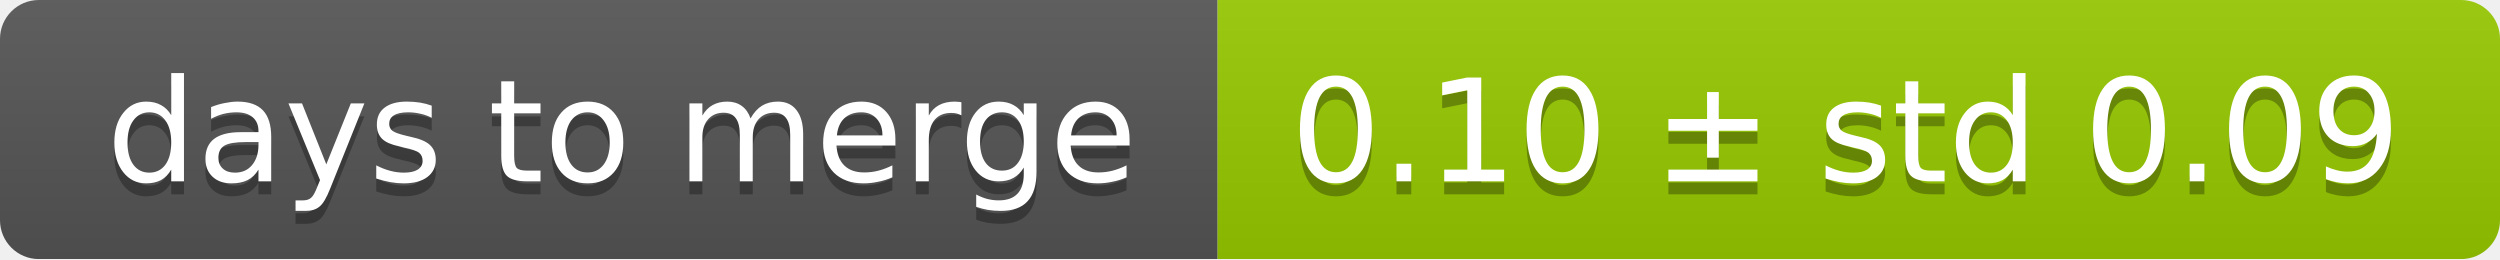
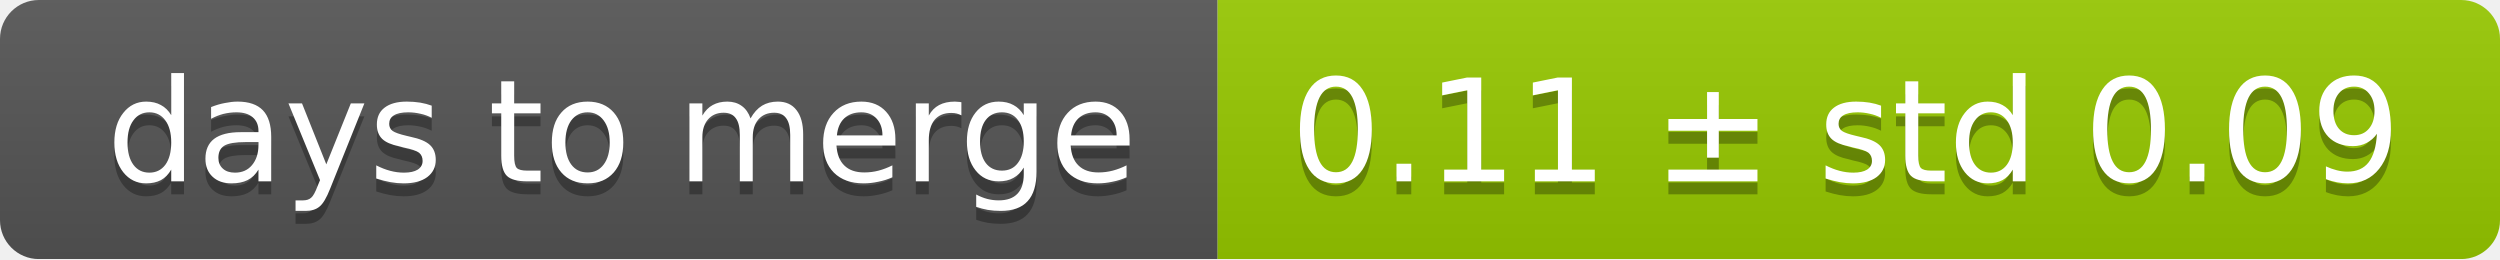
<svg xmlns="http://www.w3.org/2000/svg" width="193" height="20">
  <linearGradient id="smooth" x2="0" y2="100%">
    <stop offset="0" stop-color="#bbb" stop-opacity=".1" />
    <stop offset="1" stop-opacity=".1" />
  </linearGradient>
  <mask id="round">
    <rect width="193" height="20" rx="3" fill="#fff" />
  </mask>
  <g mask="url(#round)">
    <rect width="94" height="20" fill="#555" />
    <rect x="94" width="99" height="20" fill="#97ca00" />
    <rect width="193" height="20" fill="url(#smooth)" />
  </g>
  <g fill="#fff" text-anchor="middle" font-family="DejaVu Sans,Verdana,Geneva,sans-serif" font-size="11">
    <text x="48" y="15" fill="#010101" fill-opacity=".3">days to merge</text>
    <text x="48" y="14">days to merge</text>
-     <text x="142.5" y="15" fill="#010101" fill-opacity=".3">0.10 ± std 0.09</text>
-     <text x="142.5" y="14">0.10 ± std 0.09</text>
+     <text x="142.5" y="15" fill="#010101" fill-opacity=".3">0.11 ± std 0.09</text>
+     <text x="142.5" y="14">0.11 ± std 0.09</text>
  </g>
</svg>
